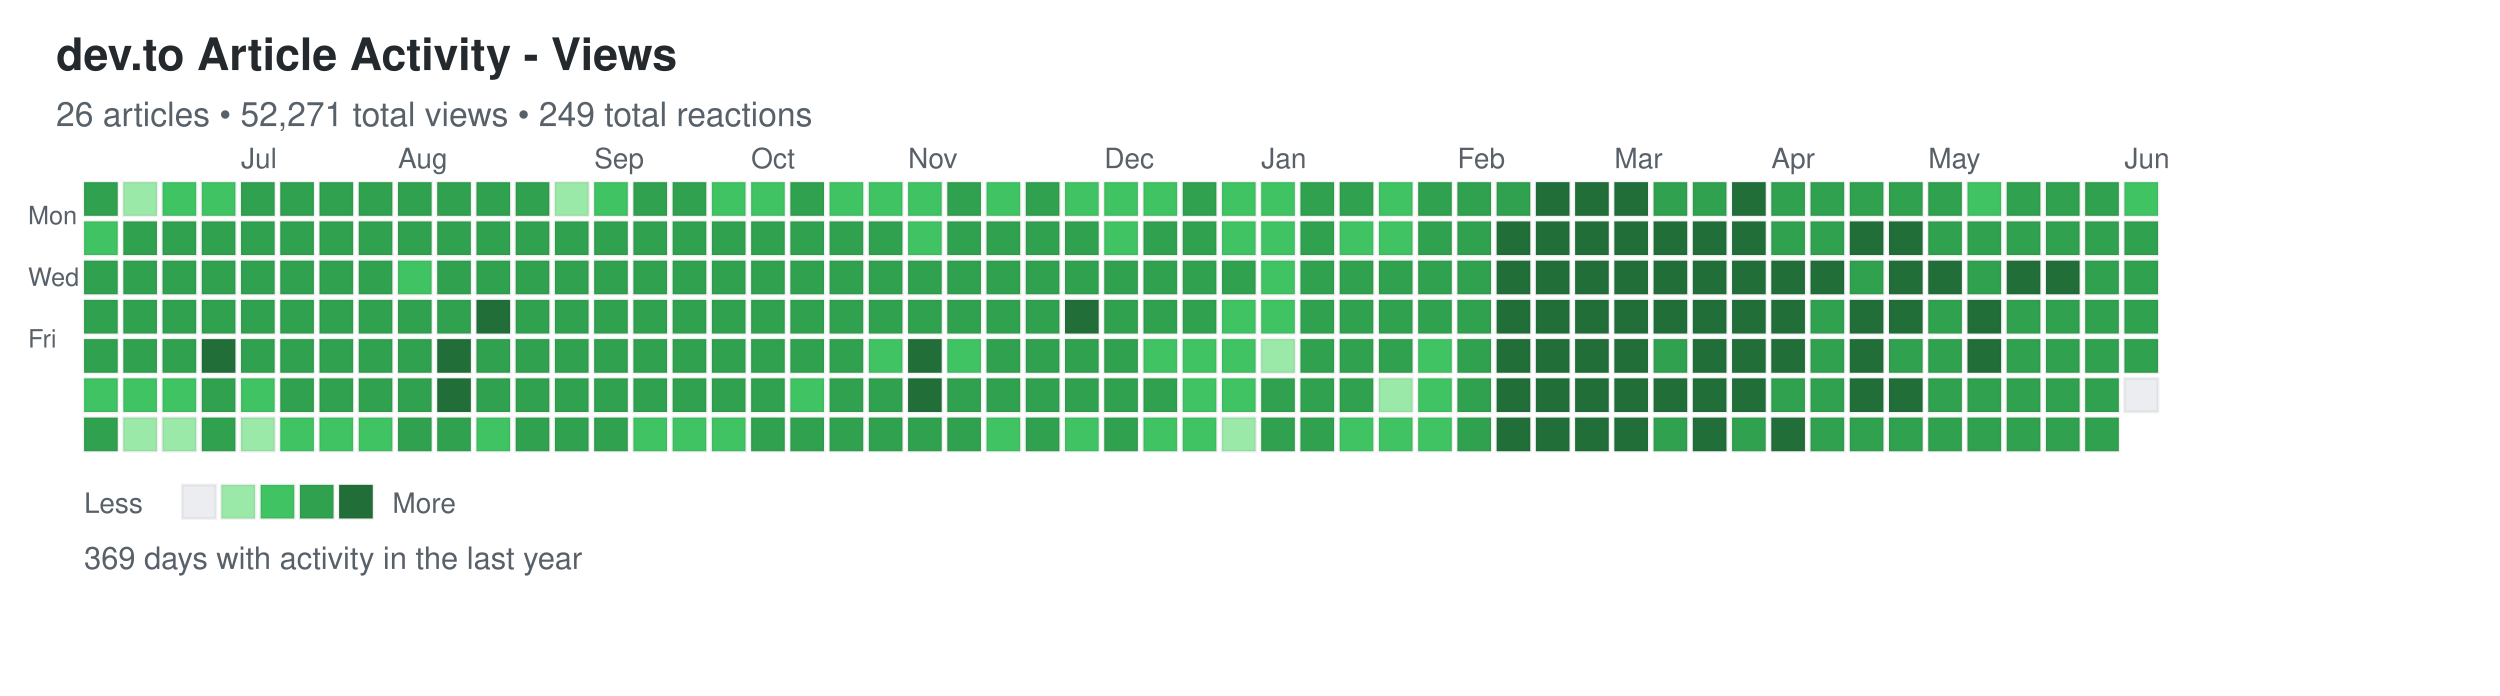
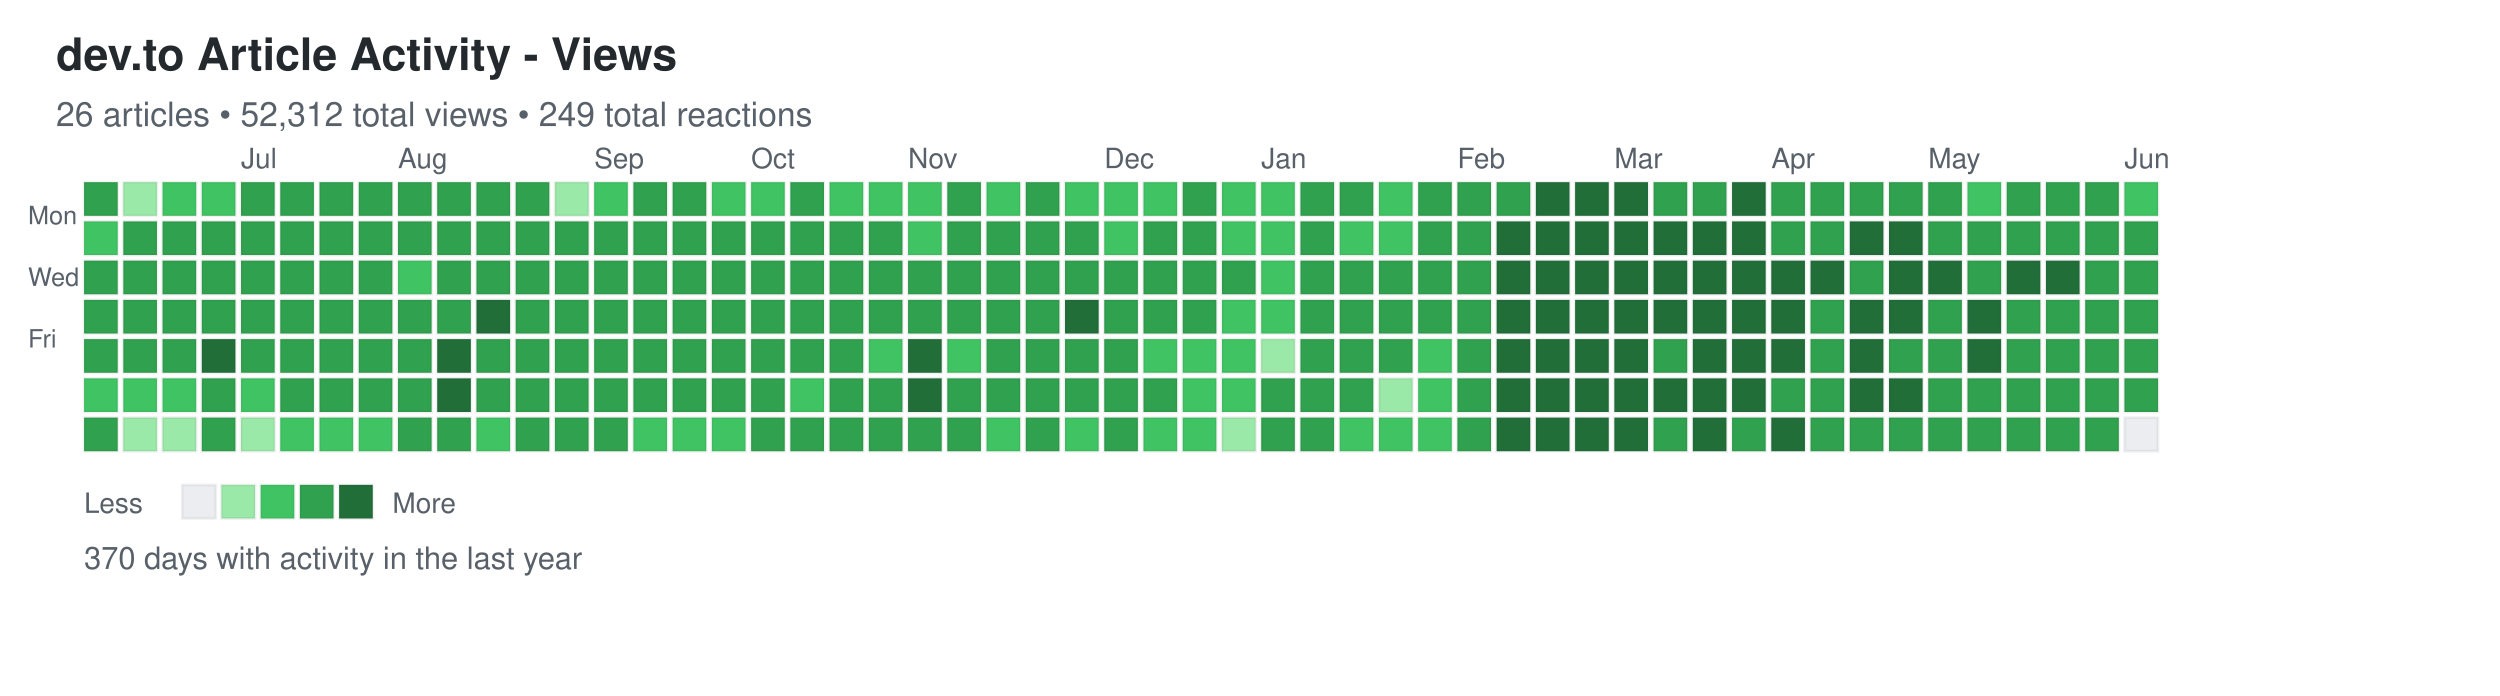
<svg xmlns="http://www.w3.org/2000/svg" width="892" height="248">
  <defs>
    <style>
.day { stroke: rgba(27,31,35,0.06); stroke-width: 1px; cursor: pointer; }
.day:hover { stroke: rgba(27,31,35,0.3); stroke-width: 2px; }
.month-label { font-family: -apple-system, BlinkMacSystemFont, "Segoe UI", Helvetica, Arial, sans-serif; font-size: 10px; fill: #586069; }
.day-label { font-family: -apple-system, BlinkMacSystemFont, "Segoe UI", Helvetica, Arial, sans-serif; font-size: 9px; fill: #586069; }
.title { font-family: -apple-system, BlinkMacSystemFont, "Segoe UI", Helvetica, Arial, sans-serif; font-size: 16px; font-weight: 600; fill: #24292e; }
.subtitle { font-family: -apple-system, BlinkMacSystemFont, "Segoe UI", Helvetica, Arial, sans-serif; font-size: 12px; fill: #586069; }
.stats { font-family: -apple-system, BlinkMacSystemFont, "Segoe UI", Helvetica, Arial, sans-serif; font-size: 11px; fill: #586069; }
.legend-text { font-family: -apple-system, BlinkMacSystemFont, "Segoe UI", Helvetica, Arial, sans-serif; font-size: 10px; fill: #586069; }
</style>
  </defs>
  <text x="20" y="25" class="title">dev.to Article Activity - Views</text>
-   <text x="20" y="45" class="subtitle">26 articles • 52,271 total views • 249 total reactions</text>
+   <text x="20" y="45" class="subtitle">26 articles • 52,312 total views • 249 total reactions</text>
  <text x="10" y="80" class="day-label">Mon</text>
  <text x="10" y="102" class="day-label">Wed</text>
  <text x="10" y="124" class="day-label">Fri</text>
  <rect x="30" y="65" width="12" height="12" fill="#30a14e" class="day" data-date="2025-06-01" data-level="3" />
  <rect x="30" y="79" width="12" height="12" fill="#40c463" class="day" data-date="2025-06-02" data-level="2" />
  <rect x="30" y="93" width="12" height="12" fill="#30a14e" class="day" data-date="2025-06-03" data-level="3" />
  <rect x="30" y="107" width="12" height="12" fill="#30a14e" class="day" data-date="2025-06-04" data-level="3" />
  <rect x="30" y="121" width="12" height="12" fill="#30a14e" class="day" data-date="2025-06-05" data-level="3" />
  <rect x="30" y="135" width="12" height="12" fill="#40c463" class="day" data-date="2025-06-06" data-level="2" />
  <rect x="30" y="149" width="12" height="12" fill="#30a14e" class="day" data-date="2025-06-07" data-level="3" />
  <rect x="44" y="65" width="12" height="12" fill="#9be9a8" class="day" data-date="2025-06-08" data-level="1" />
  <rect x="44" y="79" width="12" height="12" fill="#30a14e" class="day" data-date="2025-06-09" data-level="3" />
  <rect x="44" y="93" width="12" height="12" fill="#30a14e" class="day" data-date="2025-06-10" data-level="3" />
  <rect x="44" y="107" width="12" height="12" fill="#30a14e" class="day" data-date="2025-06-11" data-level="3" />
  <rect x="44" y="121" width="12" height="12" fill="#30a14e" class="day" data-date="2025-06-12" data-level="3" />
  <rect x="44" y="135" width="12" height="12" fill="#40c463" class="day" data-date="2025-06-13" data-level="2" />
  <rect x="44" y="149" width="12" height="12" fill="#9be9a8" class="day" data-date="2025-06-14" data-level="1" />
  <rect x="58" y="65" width="12" height="12" fill="#40c463" class="day" data-date="2025-06-15" data-level="2" />
  <rect x="58" y="79" width="12" height="12" fill="#30a14e" class="day" data-date="2025-06-16" data-level="3" />
  <rect x="58" y="93" width="12" height="12" fill="#30a14e" class="day" data-date="2025-06-17" data-level="3" />
  <rect x="58" y="107" width="12" height="12" fill="#30a14e" class="day" data-date="2025-06-18" data-level="3" />
  <rect x="58" y="121" width="12" height="12" fill="#30a14e" class="day" data-date="2025-06-19" data-level="3" />
  <rect x="58" y="135" width="12" height="12" fill="#40c463" class="day" data-date="2025-06-20" data-level="2" />
  <rect x="58" y="149" width="12" height="12" fill="#9be9a8" class="day" data-date="2025-06-21" data-level="1" />
  <rect x="72" y="65" width="12" height="12" fill="#40c463" class="day" data-date="2025-06-22" data-level="2" />
  <rect x="72" y="79" width="12" height="12" fill="#30a14e" class="day" data-date="2025-06-23" data-level="3" />
  <rect x="72" y="93" width="12" height="12" fill="#30a14e" class="day" data-date="2025-06-24" data-level="3" />
  <rect x="72" y="107" width="12" height="12" fill="#30a14e" class="day" data-date="2025-06-25" data-level="3" />
  <rect x="72" y="121" width="12" height="12" fill="#216e39" class="day" data-date="2025-06-26" data-level="4" />
  <rect x="72" y="135" width="12" height="12" fill="#30a14e" class="day" data-date="2025-06-27" data-level="3" />
  <rect x="72" y="149" width="12" height="12" fill="#30a14e" class="day" data-date="2025-06-28" data-level="3" />
  <rect x="86" y="65" width="12" height="12" fill="#30a14e" class="day" data-date="2025-06-29" data-level="3" />
  <rect x="86" y="79" width="12" height="12" fill="#30a14e" class="day" data-date="2025-06-30" data-level="3" />
  <rect x="86" y="93" width="12" height="12" fill="#30a14e" class="day" data-date="2025-07-01" data-level="3" />
  <rect x="86" y="107" width="12" height="12" fill="#30a14e" class="day" data-date="2025-07-02" data-level="3" />
  <rect x="86" y="121" width="12" height="12" fill="#30a14e" class="day" data-date="2025-07-03" data-level="3" />
  <rect x="86" y="135" width="12" height="12" fill="#40c463" class="day" data-date="2025-07-04" data-level="2" />
  <rect x="86" y="149" width="12" height="12" fill="#9be9a8" class="day" data-date="2025-07-05" data-level="1" />
  <rect x="100" y="65" width="12" height="12" fill="#30a14e" class="day" data-date="2025-07-06" data-level="3" />
  <rect x="100" y="79" width="12" height="12" fill="#30a14e" class="day" data-date="2025-07-07" data-level="3" />
  <rect x="100" y="93" width="12" height="12" fill="#30a14e" class="day" data-date="2025-07-08" data-level="3" />
  <rect x="100" y="107" width="12" height="12" fill="#30a14e" class="day" data-date="2025-07-09" data-level="3" />
  <rect x="100" y="121" width="12" height="12" fill="#30a14e" class="day" data-date="2025-07-10" data-level="3" />
  <rect x="100" y="135" width="12" height="12" fill="#30a14e" class="day" data-date="2025-07-11" data-level="3" />
  <rect x="100" y="149" width="12" height="12" fill="#40c463" class="day" data-date="2025-07-12" data-level="2" />
  <rect x="114" y="65" width="12" height="12" fill="#30a14e" class="day" data-date="2025-07-13" data-level="3" />
  <rect x="114" y="79" width="12" height="12" fill="#30a14e" class="day" data-date="2025-07-14" data-level="3" />
  <rect x="114" y="93" width="12" height="12" fill="#30a14e" class="day" data-date="2025-07-15" data-level="3" />
  <rect x="114" y="107" width="12" height="12" fill="#30a14e" class="day" data-date="2025-07-16" data-level="3" />
  <rect x="114" y="121" width="12" height="12" fill="#30a14e" class="day" data-date="2025-07-17" data-level="3" />
  <rect x="114" y="135" width="12" height="12" fill="#30a14e" class="day" data-date="2025-07-18" data-level="3" />
  <rect x="114" y="149" width="12" height="12" fill="#40c463" class="day" data-date="2025-07-19" data-level="2" />
  <rect x="128" y="65" width="12" height="12" fill="#30a14e" class="day" data-date="2025-07-20" data-level="3" />
  <rect x="128" y="79" width="12" height="12" fill="#30a14e" class="day" data-date="2025-07-21" data-level="3" />
  <rect x="128" y="93" width="12" height="12" fill="#30a14e" class="day" data-date="2025-07-22" data-level="3" />
  <rect x="128" y="107" width="12" height="12" fill="#30a14e" class="day" data-date="2025-07-23" data-level="3" />
  <rect x="128" y="121" width="12" height="12" fill="#30a14e" class="day" data-date="2025-07-24" data-level="3" />
  <rect x="128" y="135" width="12" height="12" fill="#30a14e" class="day" data-date="2025-07-25" data-level="3" />
  <rect x="128" y="149" width="12" height="12" fill="#40c463" class="day" data-date="2025-07-26" data-level="2" />
  <rect x="142" y="65" width="12" height="12" fill="#30a14e" class="day" data-date="2025-07-27" data-level="3" />
  <rect x="142" y="79" width="12" height="12" fill="#30a14e" class="day" data-date="2025-07-28" data-level="3" />
  <rect x="142" y="93" width="12" height="12" fill="#40c463" class="day" data-date="2025-07-29" data-level="2" />
  <rect x="142" y="107" width="12" height="12" fill="#30a14e" class="day" data-date="2025-07-30" data-level="3" />
  <rect x="142" y="121" width="12" height="12" fill="#30a14e" class="day" data-date="2025-07-31" data-level="3" />
  <rect x="142" y="135" width="12" height="12" fill="#30a14e" class="day" data-date="2025-08-01" data-level="3" />
  <rect x="142" y="149" width="12" height="12" fill="#30a14e" class="day" data-date="2025-08-02" data-level="3" />
  <rect x="156" y="65" width="12" height="12" fill="#30a14e" class="day" data-date="2025-08-03" data-level="3" />
  <rect x="156" y="79" width="12" height="12" fill="#30a14e" class="day" data-date="2025-08-04" data-level="3" />
  <rect x="156" y="93" width="12" height="12" fill="#30a14e" class="day" data-date="2025-08-05" data-level="3" />
  <rect x="156" y="107" width="12" height="12" fill="#30a14e" class="day" data-date="2025-08-06" data-level="3" />
  <rect x="156" y="121" width="12" height="12" fill="#216e39" class="day" data-date="2025-08-07" data-level="4" />
  <rect x="156" y="135" width="12" height="12" fill="#216e39" class="day" data-date="2025-08-08" data-level="4" />
  <rect x="156" y="149" width="12" height="12" fill="#30a14e" class="day" data-date="2025-08-09" data-level="3" />
  <rect x="170" y="65" width="12" height="12" fill="#30a14e" class="day" data-date="2025-08-10" data-level="3" />
  <rect x="170" y="79" width="12" height="12" fill="#30a14e" class="day" data-date="2025-08-11" data-level="3" />
  <rect x="170" y="93" width="12" height="12" fill="#30a14e" class="day" data-date="2025-08-12" data-level="3" />
  <rect x="170" y="107" width="12" height="12" fill="#216e39" class="day" data-date="2025-08-13" data-level="4" />
  <rect x="170" y="121" width="12" height="12" fill="#30a14e" class="day" data-date="2025-08-14" data-level="3" />
  <rect x="170" y="135" width="12" height="12" fill="#30a14e" class="day" data-date="2025-08-15" data-level="3" />
  <rect x="170" y="149" width="12" height="12" fill="#40c463" class="day" data-date="2025-08-16" data-level="2" />
  <rect x="184" y="65" width="12" height="12" fill="#30a14e" class="day" data-date="2025-08-17" data-level="3" />
  <rect x="184" y="79" width="12" height="12" fill="#30a14e" class="day" data-date="2025-08-18" data-level="3" />
  <rect x="184" y="93" width="12" height="12" fill="#30a14e" class="day" data-date="2025-08-19" data-level="3" />
  <rect x="184" y="107" width="12" height="12" fill="#30a14e" class="day" data-date="2025-08-20" data-level="3" />
  <rect x="184" y="121" width="12" height="12" fill="#30a14e" class="day" data-date="2025-08-21" data-level="3" />
  <rect x="184" y="135" width="12" height="12" fill="#30a14e" class="day" data-date="2025-08-22" data-level="3" />
  <rect x="184" y="149" width="12" height="12" fill="#30a14e" class="day" data-date="2025-08-23" data-level="3" />
  <rect x="198" y="65" width="12" height="12" fill="#9be9a8" class="day" data-date="2025-08-24" data-level="1" />
  <rect x="198" y="79" width="12" height="12" fill="#30a14e" class="day" data-date="2025-08-25" data-level="3" />
  <rect x="198" y="93" width="12" height="12" fill="#30a14e" class="day" data-date="2025-08-26" data-level="3" />
  <rect x="198" y="107" width="12" height="12" fill="#30a14e" class="day" data-date="2025-08-27" data-level="3" />
  <rect x="198" y="121" width="12" height="12" fill="#30a14e" class="day" data-date="2025-08-28" data-level="3" />
  <rect x="198" y="135" width="12" height="12" fill="#30a14e" class="day" data-date="2025-08-29" data-level="3" />
  <rect x="198" y="149" width="12" height="12" fill="#30a14e" class="day" data-date="2025-08-30" data-level="3" />
  <rect x="212" y="65" width="12" height="12" fill="#40c463" class="day" data-date="2025-08-31" data-level="2" />
  <rect x="212" y="79" width="12" height="12" fill="#30a14e" class="day" data-date="2025-09-01" data-level="3" />
  <rect x="212" y="93" width="12" height="12" fill="#30a14e" class="day" data-date="2025-09-02" data-level="3" />
  <rect x="212" y="107" width="12" height="12" fill="#30a14e" class="day" data-date="2025-09-03" data-level="3" />
  <rect x="212" y="121" width="12" height="12" fill="#30a14e" class="day" data-date="2025-09-04" data-level="3" />
  <rect x="212" y="135" width="12" height="12" fill="#30a14e" class="day" data-date="2025-09-05" data-level="3" />
  <rect x="212" y="149" width="12" height="12" fill="#30a14e" class="day" data-date="2025-09-06" data-level="3" />
  <rect x="226" y="65" width="12" height="12" fill="#30a14e" class="day" data-date="2025-09-07" data-level="3" />
  <rect x="226" y="79" width="12" height="12" fill="#30a14e" class="day" data-date="2025-09-08" data-level="3" />
  <rect x="226" y="93" width="12" height="12" fill="#30a14e" class="day" data-date="2025-09-09" data-level="3" />
  <rect x="226" y="107" width="12" height="12" fill="#30a14e" class="day" data-date="2025-09-10" data-level="3" />
  <rect x="226" y="121" width="12" height="12" fill="#30a14e" class="day" data-date="2025-09-11" data-level="3" />
  <rect x="226" y="135" width="12" height="12" fill="#30a14e" class="day" data-date="2025-09-12" data-level="3" />
  <rect x="226" y="149" width="12" height="12" fill="#40c463" class="day" data-date="2025-09-13" data-level="2" />
  <rect x="240" y="65" width="12" height="12" fill="#30a14e" class="day" data-date="2025-09-14" data-level="3" />
  <rect x="240" y="79" width="12" height="12" fill="#30a14e" class="day" data-date="2025-09-15" data-level="3" />
  <rect x="240" y="93" width="12" height="12" fill="#30a14e" class="day" data-date="2025-09-16" data-level="3" />
  <rect x="240" y="107" width="12" height="12" fill="#30a14e" class="day" data-date="2025-09-17" data-level="3" />
  <rect x="240" y="121" width="12" height="12" fill="#30a14e" class="day" data-date="2025-09-18" data-level="3" />
  <rect x="240" y="135" width="12" height="12" fill="#30a14e" class="day" data-date="2025-09-19" data-level="3" />
  <rect x="240" y="149" width="12" height="12" fill="#40c463" class="day" data-date="2025-09-20" data-level="2" />
  <rect x="254" y="65" width="12" height="12" fill="#40c463" class="day" data-date="2025-09-21" data-level="2" />
  <rect x="254" y="79" width="12" height="12" fill="#30a14e" class="day" data-date="2025-09-22" data-level="3" />
  <rect x="254" y="93" width="12" height="12" fill="#30a14e" class="day" data-date="2025-09-23" data-level="3" />
  <rect x="254" y="107" width="12" height="12" fill="#30a14e" class="day" data-date="2025-09-24" data-level="3" />
  <rect x="254" y="121" width="12" height="12" fill="#30a14e" class="day" data-date="2025-09-25" data-level="3" />
  <rect x="254" y="135" width="12" height="12" fill="#30a14e" class="day" data-date="2025-09-26" data-level="3" />
  <rect x="254" y="149" width="12" height="12" fill="#40c463" class="day" data-date="2025-09-27" data-level="2" />
  <rect x="268" y="65" width="12" height="12" fill="#40c463" class="day" data-date="2025-09-28" data-level="2" />
  <rect x="268" y="79" width="12" height="12" fill="#30a14e" class="day" data-date="2025-09-29" data-level="3" />
  <rect x="268" y="93" width="12" height="12" fill="#30a14e" class="day" data-date="2025-09-30" data-level="3" />
  <rect x="268" y="107" width="12" height="12" fill="#30a14e" class="day" data-date="2025-10-01" data-level="3" />
  <rect x="268" y="121" width="12" height="12" fill="#30a14e" class="day" data-date="2025-10-02" data-level="3" />
  <rect x="268" y="135" width="12" height="12" fill="#30a14e" class="day" data-date="2025-10-03" data-level="3" />
  <rect x="268" y="149" width="12" height="12" fill="#30a14e" class="day" data-date="2025-10-04" data-level="3" />
  <rect x="282" y="65" width="12" height="12" fill="#30a14e" class="day" data-date="2025-10-05" data-level="3" />
  <rect x="282" y="79" width="12" height="12" fill="#30a14e" class="day" data-date="2025-10-06" data-level="3" />
  <rect x="282" y="93" width="12" height="12" fill="#30a14e" class="day" data-date="2025-10-07" data-level="3" />
  <rect x="282" y="107" width="12" height="12" fill="#30a14e" class="day" data-date="2025-10-08" data-level="3" />
  <rect x="282" y="121" width="12" height="12" fill="#30a14e" class="day" data-date="2025-10-09" data-level="3" />
  <rect x="282" y="135" width="12" height="12" fill="#40c463" class="day" data-date="2025-10-10" data-level="2" />
  <rect x="282" y="149" width="12" height="12" fill="#30a14e" class="day" data-date="2025-10-11" data-level="3" />
  <rect x="296" y="65" width="12" height="12" fill="#40c463" class="day" data-date="2025-10-12" data-level="2" />
  <rect x="296" y="79" width="12" height="12" fill="#30a14e" class="day" data-date="2025-10-13" data-level="3" />
  <rect x="296" y="93" width="12" height="12" fill="#30a14e" class="day" data-date="2025-10-14" data-level="3" />
  <rect x="296" y="107" width="12" height="12" fill="#30a14e" class="day" data-date="2025-10-15" data-level="3" />
  <rect x="296" y="121" width="12" height="12" fill="#30a14e" class="day" data-date="2025-10-16" data-level="3" />
  <rect x="296" y="135" width="12" height="12" fill="#30a14e" class="day" data-date="2025-10-17" data-level="3" />
  <rect x="296" y="149" width="12" height="12" fill="#30a14e" class="day" data-date="2025-10-18" data-level="3" />
  <rect x="310" y="65" width="12" height="12" fill="#40c463" class="day" data-date="2025-10-19" data-level="2" />
  <rect x="310" y="79" width="12" height="12" fill="#30a14e" class="day" data-date="2025-10-20" data-level="3" />
  <rect x="310" y="93" width="12" height="12" fill="#30a14e" class="day" data-date="2025-10-21" data-level="3" />
  <rect x="310" y="107" width="12" height="12" fill="#30a14e" class="day" data-date="2025-10-22" data-level="3" />
  <rect x="310" y="121" width="12" height="12" fill="#40c463" class="day" data-date="2025-10-23" data-level="2" />
  <rect x="310" y="135" width="12" height="12" fill="#30a14e" class="day" data-date="2025-10-24" data-level="3" />
  <rect x="310" y="149" width="12" height="12" fill="#30a14e" class="day" data-date="2025-10-25" data-level="3" />
  <rect x="324" y="65" width="12" height="12" fill="#40c463" class="day" data-date="2025-10-26" data-level="2" />
  <rect x="324" y="79" width="12" height="12" fill="#40c463" class="day" data-date="2025-10-27" data-level="2" />
  <rect x="324" y="93" width="12" height="12" fill="#30a14e" class="day" data-date="2025-10-28" data-level="3" />
  <rect x="324" y="107" width="12" height="12" fill="#30a14e" class="day" data-date="2025-10-29" data-level="3" />
  <rect x="324" y="121" width="12" height="12" fill="#216e39" class="day" data-date="2025-10-30" data-level="4" />
  <rect x="324" y="135" width="12" height="12" fill="#216e39" class="day" data-date="2025-10-31" data-level="4" />
  <rect x="324" y="149" width="12" height="12" fill="#30a14e" class="day" data-date="2025-11-01" data-level="3" />
  <rect x="338" y="65" width="12" height="12" fill="#30a14e" class="day" data-date="2025-11-02" data-level="3" />
  <rect x="338" y="79" width="12" height="12" fill="#30a14e" class="day" data-date="2025-11-03" data-level="3" />
  <rect x="338" y="93" width="12" height="12" fill="#30a14e" class="day" data-date="2025-11-04" data-level="3" />
  <rect x="338" y="107" width="12" height="12" fill="#30a14e" class="day" data-date="2025-11-05" data-level="3" />
  <rect x="338" y="121" width="12" height="12" fill="#40c463" class="day" data-date="2025-11-06" data-level="2" />
  <rect x="338" y="135" width="12" height="12" fill="#30a14e" class="day" data-date="2025-11-07" data-level="3" />
  <rect x="338" y="149" width="12" height="12" fill="#30a14e" class="day" data-date="2025-11-08" data-level="3" />
  <rect x="352" y="65" width="12" height="12" fill="#40c463" class="day" data-date="2025-11-09" data-level="2" />
  <rect x="352" y="79" width="12" height="12" fill="#30a14e" class="day" data-date="2025-11-10" data-level="3" />
  <rect x="352" y="93" width="12" height="12" fill="#30a14e" class="day" data-date="2025-11-11" data-level="3" />
  <rect x="352" y="107" width="12" height="12" fill="#30a14e" class="day" data-date="2025-11-12" data-level="3" />
  <rect x="352" y="121" width="12" height="12" fill="#30a14e" class="day" data-date="2025-11-13" data-level="3" />
  <rect x="352" y="135" width="12" height="12" fill="#30a14e" class="day" data-date="2025-11-14" data-level="3" />
  <rect x="352" y="149" width="12" height="12" fill="#40c463" class="day" data-date="2025-11-15" data-level="2" />
  <rect x="366" y="65" width="12" height="12" fill="#30a14e" class="day" data-date="2025-11-16" data-level="3" />
  <rect x="366" y="79" width="12" height="12" fill="#30a14e" class="day" data-date="2025-11-17" data-level="3" />
  <rect x="366" y="93" width="12" height="12" fill="#30a14e" class="day" data-date="2025-11-18" data-level="3" />
  <rect x="366" y="107" width="12" height="12" fill="#30a14e" class="day" data-date="2025-11-19" data-level="3" />
  <rect x="366" y="121" width="12" height="12" fill="#30a14e" class="day" data-date="2025-11-20" data-level="3" />
  <rect x="366" y="135" width="12" height="12" fill="#30a14e" class="day" data-date="2025-11-21" data-level="3" />
  <rect x="366" y="149" width="12" height="12" fill="#30a14e" class="day" data-date="2025-11-22" data-level="3" />
  <rect x="380" y="65" width="12" height="12" fill="#40c463" class="day" data-date="2025-11-23" data-level="2" />
  <rect x="380" y="79" width="12" height="12" fill="#30a14e" class="day" data-date="2025-11-24" data-level="3" />
  <rect x="380" y="93" width="12" height="12" fill="#30a14e" class="day" data-date="2025-11-25" data-level="3" />
  <rect x="380" y="107" width="12" height="12" fill="#216e39" class="day" data-date="2025-11-26" data-level="4" />
  <rect x="380" y="121" width="12" height="12" fill="#30a14e" class="day" data-date="2025-11-27" data-level="3" />
  <rect x="380" y="135" width="12" height="12" fill="#30a14e" class="day" data-date="2025-11-28" data-level="3" />
  <rect x="380" y="149" width="12" height="12" fill="#40c463" class="day" data-date="2025-11-29" data-level="2" />
  <rect x="394" y="65" width="12" height="12" fill="#40c463" class="day" data-date="2025-11-30" data-level="2" />
  <rect x="394" y="79" width="12" height="12" fill="#40c463" class="day" data-date="2025-12-01" data-level="2" />
  <rect x="394" y="93" width="12" height="12" fill="#30a14e" class="day" data-date="2025-12-02" data-level="3" />
  <rect x="394" y="107" width="12" height="12" fill="#30a14e" class="day" data-date="2025-12-03" data-level="3" />
  <rect x="394" y="121" width="12" height="12" fill="#30a14e" class="day" data-date="2025-12-04" data-level="3" />
  <rect x="394" y="135" width="12" height="12" fill="#30a14e" class="day" data-date="2025-12-05" data-level="3" />
  <rect x="394" y="149" width="12" height="12" fill="#30a14e" class="day" data-date="2025-12-06" data-level="3" />
  <rect x="408" y="65" width="12" height="12" fill="#40c463" class="day" data-date="2025-12-07" data-level="2" />
  <rect x="408" y="79" width="12" height="12" fill="#30a14e" class="day" data-date="2025-12-08" data-level="3" />
  <rect x="408" y="93" width="12" height="12" fill="#30a14e" class="day" data-date="2025-12-09" data-level="3" />
  <rect x="408" y="107" width="12" height="12" fill="#30a14e" class="day" data-date="2025-12-10" data-level="3" />
  <rect x="408" y="121" width="12" height="12" fill="#40c463" class="day" data-date="2025-12-11" data-level="2" />
  <rect x="408" y="135" width="12" height="12" fill="#30a14e" class="day" data-date="2025-12-12" data-level="3" />
  <rect x="408" y="149" width="12" height="12" fill="#40c463" class="day" data-date="2025-12-13" data-level="2" />
  <rect x="422" y="65" width="12" height="12" fill="#30a14e" class="day" data-date="2025-12-14" data-level="3" />
  <rect x="422" y="79" width="12" height="12" fill="#30a14e" class="day" data-date="2025-12-15" data-level="3" />
  <rect x="422" y="93" width="12" height="12" fill="#30a14e" class="day" data-date="2025-12-16" data-level="3" />
  <rect x="422" y="107" width="12" height="12" fill="#30a14e" class="day" data-date="2025-12-17" data-level="3" />
  <rect x="422" y="121" width="12" height="12" fill="#40c463" class="day" data-date="2025-12-18" data-level="2" />
  <rect x="422" y="135" width="12" height="12" fill="#40c463" class="day" data-date="2025-12-19" data-level="2" />
  <rect x="422" y="149" width="12" height="12" fill="#40c463" class="day" data-date="2025-12-20" data-level="2" />
  <rect x="436" y="65" width="12" height="12" fill="#40c463" class="day" data-date="2025-12-21" data-level="2" />
  <rect x="436" y="79" width="12" height="12" fill="#40c463" class="day" data-date="2025-12-22" data-level="2" />
  <rect x="436" y="93" width="12" height="12" fill="#30a14e" class="day" data-date="2025-12-23" data-level="3" />
  <rect x="436" y="107" width="12" height="12" fill="#40c463" class="day" data-date="2025-12-24" data-level="2" />
  <rect x="436" y="121" width="12" height="12" fill="#40c463" class="day" data-date="2025-12-25" data-level="2" />
  <rect x="436" y="135" width="12" height="12" fill="#40c463" class="day" data-date="2025-12-26" data-level="2" />
  <rect x="436" y="149" width="12" height="12" fill="#9be9a8" class="day" data-date="2025-12-27" data-level="1" />
  <rect x="450" y="65" width="12" height="12" fill="#40c463" class="day" data-date="2025-12-28" data-level="2" />
  <rect x="450" y="79" width="12" height="12" fill="#40c463" class="day" data-date="2025-12-29" data-level="2" />
  <rect x="450" y="93" width="12" height="12" fill="#40c463" class="day" data-date="2025-12-30" data-level="2" />
  <rect x="450" y="107" width="12" height="12" fill="#40c463" class="day" data-date="2025-12-31" data-level="2" />
  <rect x="450" y="121" width="12" height="12" fill="#9be9a8" class="day" data-date="2026-01-01" data-level="1" />
  <rect x="450" y="135" width="12" height="12" fill="#30a14e" class="day" data-date="2026-01-02" data-level="3" />
  <rect x="450" y="149" width="12" height="12" fill="#30a14e" class="day" data-date="2026-01-03" data-level="3" />
  <rect x="464" y="65" width="12" height="12" fill="#30a14e" class="day" data-date="2026-01-04" data-level="3" />
  <rect x="464" y="79" width="12" height="12" fill="#30a14e" class="day" data-date="2026-01-05" data-level="3" />
  <rect x="464" y="93" width="12" height="12" fill="#30a14e" class="day" data-date="2026-01-06" data-level="3" />
  <rect x="464" y="107" width="12" height="12" fill="#30a14e" class="day" data-date="2026-01-07" data-level="3" />
  <rect x="464" y="121" width="12" height="12" fill="#30a14e" class="day" data-date="2026-01-08" data-level="3" />
  <rect x="464" y="135" width="12" height="12" fill="#30a14e" class="day" data-date="2026-01-09" data-level="3" />
  <rect x="464" y="149" width="12" height="12" fill="#30a14e" class="day" data-date="2026-01-10" data-level="3" />
  <rect x="478" y="65" width="12" height="12" fill="#30a14e" class="day" data-date="2026-01-11" data-level="3" />
  <rect x="478" y="79" width="12" height="12" fill="#40c463" class="day" data-date="2026-01-12" data-level="2" />
  <rect x="478" y="93" width="12" height="12" fill="#30a14e" class="day" data-date="2026-01-13" data-level="3" />
  <rect x="478" y="107" width="12" height="12" fill="#30a14e" class="day" data-date="2026-01-14" data-level="3" />
  <rect x="478" y="121" width="12" height="12" fill="#30a14e" class="day" data-date="2026-01-15" data-level="3" />
  <rect x="478" y="135" width="12" height="12" fill="#30a14e" class="day" data-date="2026-01-16" data-level="3" />
  <rect x="478" y="149" width="12" height="12" fill="#40c463" class="day" data-date="2026-01-17" data-level="2" />
  <rect x="492" y="65" width="12" height="12" fill="#40c463" class="day" data-date="2026-01-18" data-level="2" />
  <rect x="492" y="79" width="12" height="12" fill="#40c463" class="day" data-date="2026-01-19" data-level="2" />
  <rect x="492" y="93" width="12" height="12" fill="#30a14e" class="day" data-date="2026-01-20" data-level="3" />
  <rect x="492" y="107" width="12" height="12" fill="#30a14e" class="day" data-date="2026-01-21" data-level="3" />
  <rect x="492" y="121" width="12" height="12" fill="#30a14e" class="day" data-date="2026-01-22" data-level="3" />
  <rect x="492" y="135" width="12" height="12" fill="#9be9a8" class="day" data-date="2026-01-23" data-level="1" />
  <rect x="492" y="149" width="12" height="12" fill="#40c463" class="day" data-date="2026-01-24" data-level="2" />
  <rect x="506" y="65" width="12" height="12" fill="#30a14e" class="day" data-date="2026-01-25" data-level="3" />
  <rect x="506" y="79" width="12" height="12" fill="#30a14e" class="day" data-date="2026-01-26" data-level="3" />
  <rect x="506" y="93" width="12" height="12" fill="#30a14e" class="day" data-date="2026-01-27" data-level="3" />
  <rect x="506" y="107" width="12" height="12" fill="#30a14e" class="day" data-date="2026-01-28" data-level="3" />
  <rect x="506" y="121" width="12" height="12" fill="#40c463" class="day" data-date="2026-01-29" data-level="2" />
  <rect x="506" y="135" width="12" height="12" fill="#40c463" class="day" data-date="2026-01-30" data-level="2" />
  <rect x="506" y="149" width="12" height="12" fill="#40c463" class="day" data-date="2026-01-31" data-level="2" />
  <rect x="520" y="65" width="12" height="12" fill="#30a14e" class="day" data-date="2026-02-01" data-level="3" />
  <rect x="520" y="79" width="12" height="12" fill="#30a14e" class="day" data-date="2026-02-02" data-level="3" />
  <rect x="520" y="93" width="12" height="12" fill="#30a14e" class="day" data-date="2026-02-03" data-level="3" />
  <rect x="520" y="107" width="12" height="12" fill="#30a14e" class="day" data-date="2026-02-04" data-level="3" />
  <rect x="520" y="121" width="12" height="12" fill="#30a14e" class="day" data-date="2026-02-05" data-level="3" />
  <rect x="520" y="135" width="12" height="12" fill="#30a14e" class="day" data-date="2026-02-06" data-level="3" />
  <rect x="520" y="149" width="12" height="12" fill="#30a14e" class="day" data-date="2026-02-07" data-level="3" />
  <rect x="534" y="65" width="12" height="12" fill="#30a14e" class="day" data-date="2026-02-08" data-level="3" />
  <rect x="534" y="79" width="12" height="12" fill="#216e39" class="day" data-date="2026-02-09" data-level="4" />
  <rect x="534" y="93" width="12" height="12" fill="#216e39" class="day" data-date="2026-02-10" data-level="4" />
  <rect x="534" y="107" width="12" height="12" fill="#216e39" class="day" data-date="2026-02-11" data-level="4" />
  <rect x="534" y="121" width="12" height="12" fill="#216e39" class="day" data-date="2026-02-12" data-level="4" />
  <rect x="534" y="135" width="12" height="12" fill="#216e39" class="day" data-date="2026-02-13" data-level="4" />
  <rect x="534" y="149" width="12" height="12" fill="#216e39" class="day" data-date="2026-02-14" data-level="4" />
  <rect x="548" y="65" width="12" height="12" fill="#216e39" class="day" data-date="2026-02-15" data-level="4" />
  <rect x="548" y="79" width="12" height="12" fill="#216e39" class="day" data-date="2026-02-16" data-level="4" />
  <rect x="548" y="93" width="12" height="12" fill="#216e39" class="day" data-date="2026-02-17" data-level="4" />
  <rect x="548" y="107" width="12" height="12" fill="#216e39" class="day" data-date="2026-02-18" data-level="4" />
  <rect x="548" y="121" width="12" height="12" fill="#216e39" class="day" data-date="2026-02-19" data-level="4" />
  <rect x="548" y="135" width="12" height="12" fill="#216e39" class="day" data-date="2026-02-20" data-level="4" />
  <rect x="548" y="149" width="12" height="12" fill="#216e39" class="day" data-date="2026-02-21" data-level="4" />
  <rect x="562" y="65" width="12" height="12" fill="#216e39" class="day" data-date="2026-02-22" data-level="4" />
  <rect x="562" y="79" width="12" height="12" fill="#216e39" class="day" data-date="2026-02-23" data-level="4" />
  <rect x="562" y="93" width="12" height="12" fill="#216e39" class="day" data-date="2026-02-24" data-level="4" />
  <rect x="562" y="107" width="12" height="12" fill="#216e39" class="day" data-date="2026-02-25" data-level="4" />
  <rect x="562" y="121" width="12" height="12" fill="#216e39" class="day" data-date="2026-02-26" data-level="4" />
  <rect x="562" y="135" width="12" height="12" fill="#216e39" class="day" data-date="2026-02-27" data-level="4" />
  <rect x="562" y="149" width="12" height="12" fill="#216e39" class="day" data-date="2026-02-28" data-level="4" />
  <rect x="576" y="65" width="12" height="12" fill="#216e39" class="day" data-date="2026-03-01" data-level="4" />
  <rect x="576" y="79" width="12" height="12" fill="#216e39" class="day" data-date="2026-03-02" data-level="4" />
  <rect x="576" y="93" width="12" height="12" fill="#216e39" class="day" data-date="2026-03-03" data-level="4" />
  <rect x="576" y="107" width="12" height="12" fill="#216e39" class="day" data-date="2026-03-04" data-level="4" />
  <rect x="576" y="121" width="12" height="12" fill="#216e39" class="day" data-date="2026-03-05" data-level="4" />
  <rect x="576" y="135" width="12" height="12" fill="#216e39" class="day" data-date="2026-03-06" data-level="4" />
  <rect x="576" y="149" width="12" height="12" fill="#216e39" class="day" data-date="2026-03-07" data-level="4" />
  <rect x="590" y="65" width="12" height="12" fill="#30a14e" class="day" data-date="2026-03-08" data-level="3" />
  <rect x="590" y="79" width="12" height="12" fill="#216e39" class="day" data-date="2026-03-09" data-level="4" />
  <rect x="590" y="93" width="12" height="12" fill="#216e39" class="day" data-date="2026-03-10" data-level="4" />
  <rect x="590" y="107" width="12" height="12" fill="#216e39" class="day" data-date="2026-03-11" data-level="4" />
  <rect x="590" y="121" width="12" height="12" fill="#30a14e" class="day" data-date="2026-03-12" data-level="3" />
  <rect x="590" y="135" width="12" height="12" fill="#216e39" class="day" data-date="2026-03-13" data-level="4" />
  <rect x="590" y="149" width="12" height="12" fill="#30a14e" class="day" data-date="2026-03-14" data-level="3" />
  <rect x="604" y="65" width="12" height="12" fill="#30a14e" class="day" data-date="2026-03-15" data-level="3" />
  <rect x="604" y="79" width="12" height="12" fill="#216e39" class="day" data-date="2026-03-16" data-level="4" />
  <rect x="604" y="93" width="12" height="12" fill="#216e39" class="day" data-date="2026-03-17" data-level="4" />
  <rect x="604" y="107" width="12" height="12" fill="#216e39" class="day" data-date="2026-03-18" data-level="4" />
  <rect x="604" y="121" width="12" height="12" fill="#216e39" class="day" data-date="2026-03-19" data-level="4" />
  <rect x="604" y="135" width="12" height="12" fill="#216e39" class="day" data-date="2026-03-20" data-level="4" />
  <rect x="604" y="149" width="12" height="12" fill="#216e39" class="day" data-date="2026-03-21" data-level="4" />
  <rect x="618" y="65" width="12" height="12" fill="#216e39" class="day" data-date="2026-03-22" data-level="4" />
  <rect x="618" y="79" width="12" height="12" fill="#216e39" class="day" data-date="2026-03-23" data-level="4" />
  <rect x="618" y="93" width="12" height="12" fill="#216e39" class="day" data-date="2026-03-24" data-level="4" />
  <rect x="618" y="107" width="12" height="12" fill="#216e39" class="day" data-date="2026-03-25" data-level="4" />
  <rect x="618" y="121" width="12" height="12" fill="#216e39" class="day" data-date="2026-03-26" data-level="4" />
  <rect x="618" y="135" width="12" height="12" fill="#216e39" class="day" data-date="2026-03-27" data-level="4" />
  <rect x="618" y="149" width="12" height="12" fill="#30a14e" class="day" data-date="2026-03-28" data-level="3" />
  <rect x="632" y="65" width="12" height="12" fill="#30a14e" class="day" data-date="2026-03-29" data-level="3" />
  <rect x="632" y="79" width="12" height="12" fill="#30a14e" class="day" data-date="2026-03-30" data-level="3" />
  <rect x="632" y="93" width="12" height="12" fill="#216e39" class="day" data-date="2026-03-31" data-level="4" />
  <rect x="632" y="107" width="12" height="12" fill="#216e39" class="day" data-date="2026-04-01" data-level="4" />
  <rect x="632" y="121" width="12" height="12" fill="#216e39" class="day" data-date="2026-04-02" data-level="4" />
  <rect x="632" y="135" width="12" height="12" fill="#30a14e" class="day" data-date="2026-04-03" data-level="3" />
  <rect x="632" y="149" width="12" height="12" fill="#216e39" class="day" data-date="2026-04-04" data-level="4" />
  <rect x="646" y="65" width="12" height="12" fill="#30a14e" class="day" data-date="2026-04-05" data-level="3" />
  <rect x="646" y="79" width="12" height="12" fill="#30a14e" class="day" data-date="2026-04-06" data-level="3" />
  <rect x="646" y="93" width="12" height="12" fill="#216e39" class="day" data-date="2026-04-07" data-level="4" />
  <rect x="646" y="107" width="12" height="12" fill="#30a14e" class="day" data-date="2026-04-08" data-level="3" />
  <rect x="646" y="121" width="12" height="12" fill="#30a14e" class="day" data-date="2026-04-09" data-level="3" />
  <rect x="646" y="135" width="12" height="12" fill="#30a14e" class="day" data-date="2026-04-10" data-level="3" />
  <rect x="646" y="149" width="12" height="12" fill="#30a14e" class="day" data-date="2026-04-11" data-level="3" />
  <rect x="660" y="65" width="12" height="12" fill="#30a14e" class="day" data-date="2026-04-12" data-level="3" />
  <rect x="660" y="79" width="12" height="12" fill="#216e39" class="day" data-date="2026-04-13" data-level="4" />
  <rect x="660" y="93" width="12" height="12" fill="#30a14e" class="day" data-date="2026-04-14" data-level="3" />
  <rect x="660" y="107" width="12" height="12" fill="#216e39" class="day" data-date="2026-04-15" data-level="4" />
  <rect x="660" y="121" width="12" height="12" fill="#216e39" class="day" data-date="2026-04-16" data-level="4" />
  <rect x="660" y="135" width="12" height="12" fill="#216e39" class="day" data-date="2026-04-17" data-level="4" />
  <rect x="660" y="149" width="12" height="12" fill="#30a14e" class="day" data-date="2026-04-18" data-level="3" />
  <rect x="674" y="65" width="12" height="12" fill="#30a14e" class="day" data-date="2026-04-19" data-level="3" />
  <rect x="674" y="79" width="12" height="12" fill="#216e39" class="day" data-date="2026-04-20" data-level="4" />
  <rect x="674" y="93" width="12" height="12" fill="#216e39" class="day" data-date="2026-04-21" data-level="4" />
  <rect x="674" y="107" width="12" height="12" fill="#216e39" class="day" data-date="2026-04-22" data-level="4" />
  <rect x="674" y="121" width="12" height="12" fill="#30a14e" class="day" data-date="2026-04-23" data-level="3" />
  <rect x="674" y="135" width="12" height="12" fill="#216e39" class="day" data-date="2026-04-24" data-level="4" />
  <rect x="674" y="149" width="12" height="12" fill="#30a14e" class="day" data-date="2026-04-25" data-level="3" />
  <rect x="688" y="65" width="12" height="12" fill="#30a14e" class="day" data-date="2026-04-26" data-level="3" />
  <rect x="688" y="79" width="12" height="12" fill="#30a14e" class="day" data-date="2026-04-27" data-level="3" />
  <rect x="688" y="93" width="12" height="12" fill="#216e39" class="day" data-date="2026-04-28" data-level="4" />
  <rect x="688" y="107" width="12" height="12" fill="#30a14e" class="day" data-date="2026-04-29" data-level="3" />
  <rect x="688" y="121" width="12" height="12" fill="#30a14e" class="day" data-date="2026-04-30" data-level="3" />
  <rect x="688" y="135" width="12" height="12" fill="#30a14e" class="day" data-date="2026-05-01" data-level="3" />
  <rect x="688" y="149" width="12" height="12" fill="#30a14e" class="day" data-date="2026-05-02" data-level="3" />
  <rect x="702" y="65" width="12" height="12" fill="#40c463" class="day" data-date="2026-05-03" data-level="2" />
  <rect x="702" y="79" width="12" height="12" fill="#30a14e" class="day" data-date="2026-05-04" data-level="3" />
  <rect x="702" y="93" width="12" height="12" fill="#30a14e" class="day" data-date="2026-05-05" data-level="3" />
  <rect x="702" y="107" width="12" height="12" fill="#216e39" class="day" data-date="2026-05-06" data-level="4" />
  <rect x="702" y="121" width="12" height="12" fill="#216e39" class="day" data-date="2026-05-07" data-level="4" />
  <rect x="702" y="135" width="12" height="12" fill="#30a14e" class="day" data-date="2026-05-08" data-level="3" />
  <rect x="702" y="149" width="12" height="12" fill="#30a14e" class="day" data-date="2026-05-09" data-level="3" />
  <rect x="716" y="65" width="12" height="12" fill="#30a14e" class="day" data-date="2026-05-10" data-level="3" />
  <rect x="716" y="79" width="12" height="12" fill="#30a14e" class="day" data-date="2026-05-11" data-level="3" />
  <rect x="716" y="93" width="12" height="12" fill="#216e39" class="day" data-date="2026-05-12" data-level="4" />
  <rect x="716" y="107" width="12" height="12" fill="#30a14e" class="day" data-date="2026-05-13" data-level="3" />
  <rect x="716" y="121" width="12" height="12" fill="#30a14e" class="day" data-date="2026-05-14" data-level="3" />
  <rect x="716" y="135" width="12" height="12" fill="#30a14e" class="day" data-date="2026-05-15" data-level="3" />
  <rect x="716" y="149" width="12" height="12" fill="#30a14e" class="day" data-date="2026-05-16" data-level="3" />
  <rect x="730" y="65" width="12" height="12" fill="#30a14e" class="day" data-date="2026-05-17" data-level="3" />
  <rect x="730" y="79" width="12" height="12" fill="#30a14e" class="day" data-date="2026-05-18" data-level="3" />
  <rect x="730" y="93" width="12" height="12" fill="#216e39" class="day" data-date="2026-05-19" data-level="4" />
  <rect x="730" y="107" width="12" height="12" fill="#30a14e" class="day" data-date="2026-05-20" data-level="3" />
  <rect x="730" y="121" width="12" height="12" fill="#30a14e" class="day" data-date="2026-05-21" data-level="3" />
  <rect x="730" y="135" width="12" height="12" fill="#30a14e" class="day" data-date="2026-05-22" data-level="3" />
  <rect x="730" y="149" width="12" height="12" fill="#30a14e" class="day" data-date="2026-05-23" data-level="3" />
  <rect x="744" y="65" width="12" height="12" fill="#30a14e" class="day" data-date="2026-05-24" data-level="3" />
  <rect x="744" y="79" width="12" height="12" fill="#30a14e" class="day" data-date="2026-05-25" data-level="3" />
  <rect x="744" y="93" width="12" height="12" fill="#30a14e" class="day" data-date="2026-05-26" data-level="3" />
  <rect x="744" y="107" width="12" height="12" fill="#30a14e" class="day" data-date="2026-05-27" data-level="3" />
  <rect x="744" y="121" width="12" height="12" fill="#30a14e" class="day" data-date="2026-05-28" data-level="3" />
  <rect x="744" y="135" width="12" height="12" fill="#30a14e" class="day" data-date="2026-05-29" data-level="3" />
  <rect x="744" y="149" width="12" height="12" fill="#30a14e" class="day" data-date="2026-05-30" data-level="3" />
  <rect x="758" y="65" width="12" height="12" fill="#40c463" class="day" data-date="2026-05-31" data-level="2" />
  <rect x="758" y="79" width="12" height="12" fill="#30a14e" class="day" data-date="2026-06-01" data-level="3" />
  <rect x="758" y="93" width="12" height="12" fill="#30a14e" class="day" data-date="2026-06-02" data-level="3" />
  <rect x="758" y="107" width="12" height="12" fill="#30a14e" class="day" data-date="2026-06-03" data-level="3" />
  <rect x="758" y="121" width="12" height="12" fill="#30a14e" class="day" data-date="2026-06-04" data-level="3" />
-   <rect x="758" y="135" width="12" height="12" fill="#ebedf0" class="day" data-date="2026-06-05" data-level="0" />
+   <rect x="758" y="135" width="12" height="12" fill="#30a14e" class="day" data-date="2026-06-05" data-level="3" />
+   <rect x="758" y="149" width="12" height="12" fill="#ebedf0" class="day" data-date="2026-06-06" data-level="0" />
  <text x="758" y="60" class="month-label">Jun</text>
  <text x="86" y="60" class="month-label">Jul</text>
  <text x="142" y="60" class="month-label">Aug</text>
  <text x="212" y="60" class="month-label">Sep</text>
  <text x="268" y="60" class="month-label">Oct</text>
  <text x="324" y="60" class="month-label">Nov</text>
  <text x="394" y="60" class="month-label">Dec</text>
  <text x="450" y="60" class="month-label">Jan</text>
  <text x="520" y="60" class="month-label">Feb</text>
  <text x="576" y="60" class="month-label">Mar</text>
  <text x="632" y="60" class="month-label">Apr</text>
  <text x="688" y="60" class="month-label">May</text>
  <text x="30" y="183" class="legend-text">Less</text>
  <rect x="65" y="173" width="12" height="12" fill="#ebedf0" class="day" />
  <rect x="79" y="173" width="12" height="12" fill="#9be9a8" class="day" />
  <rect x="93" y="173" width="12" height="12" fill="#40c463" class="day" />
  <rect x="107" y="173" width="12" height="12" fill="#30a14e" class="day" />
  <rect x="121" y="173" width="12" height="12" fill="#216e39" class="day" />
  <text x="140" y="183" class="legend-text">More</text>
-   <text x="30" y="203" class="stats">369 days with activity in the last year</text>
+   <text x="30" y="203" class="stats">370 days with activity in the last year</text>
</svg>
